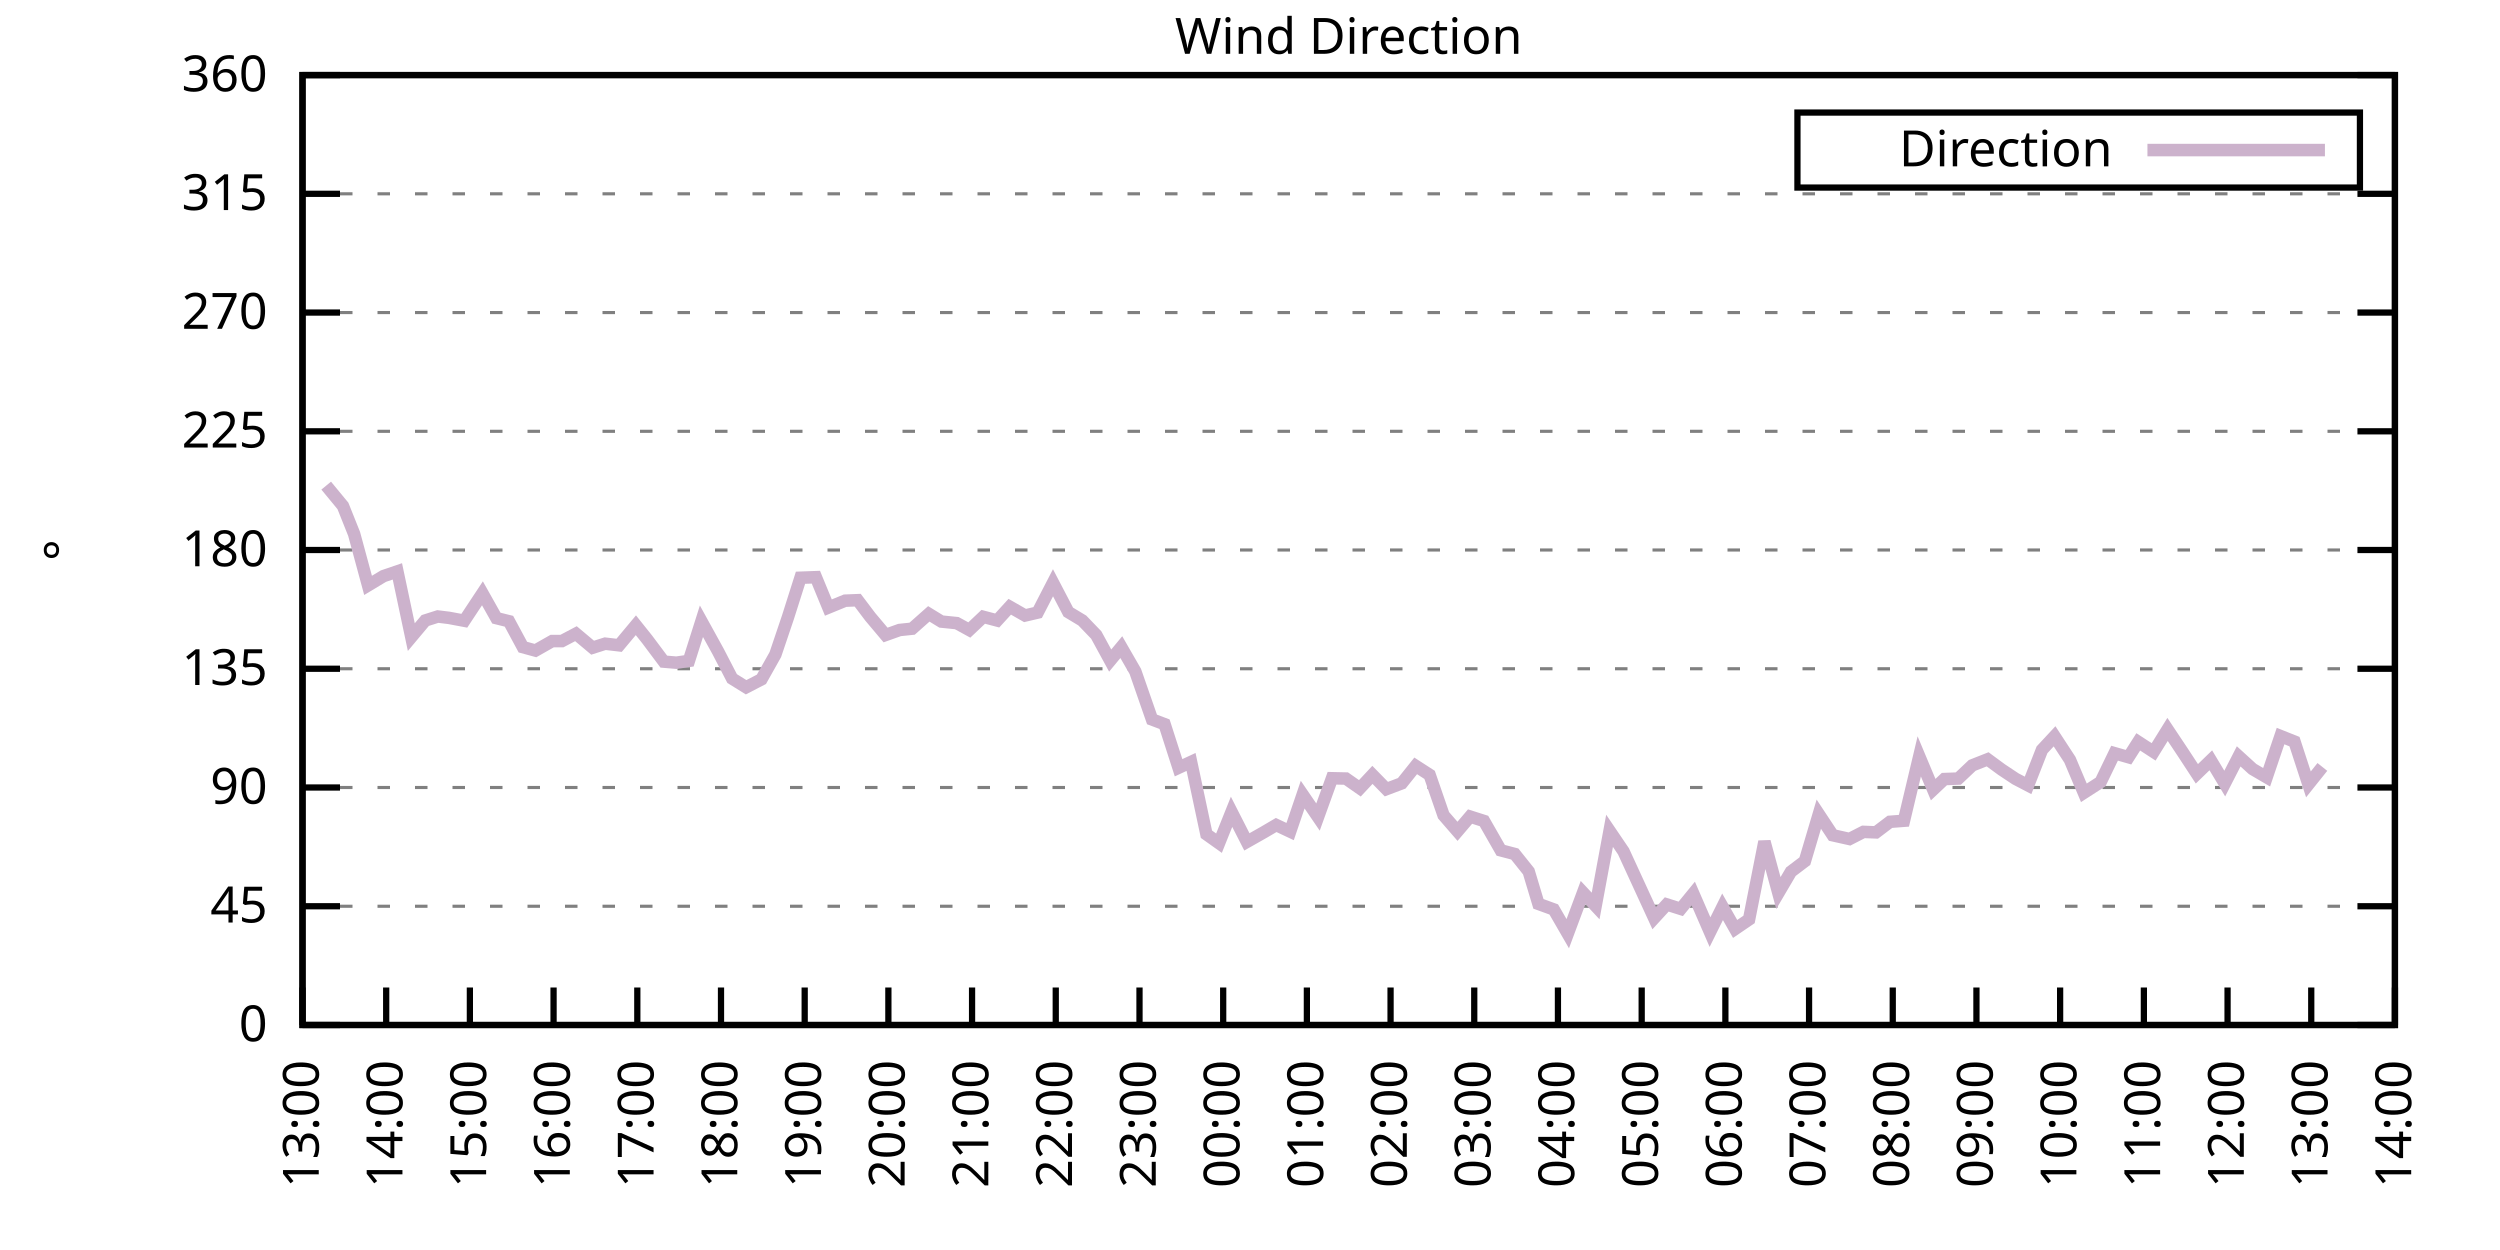
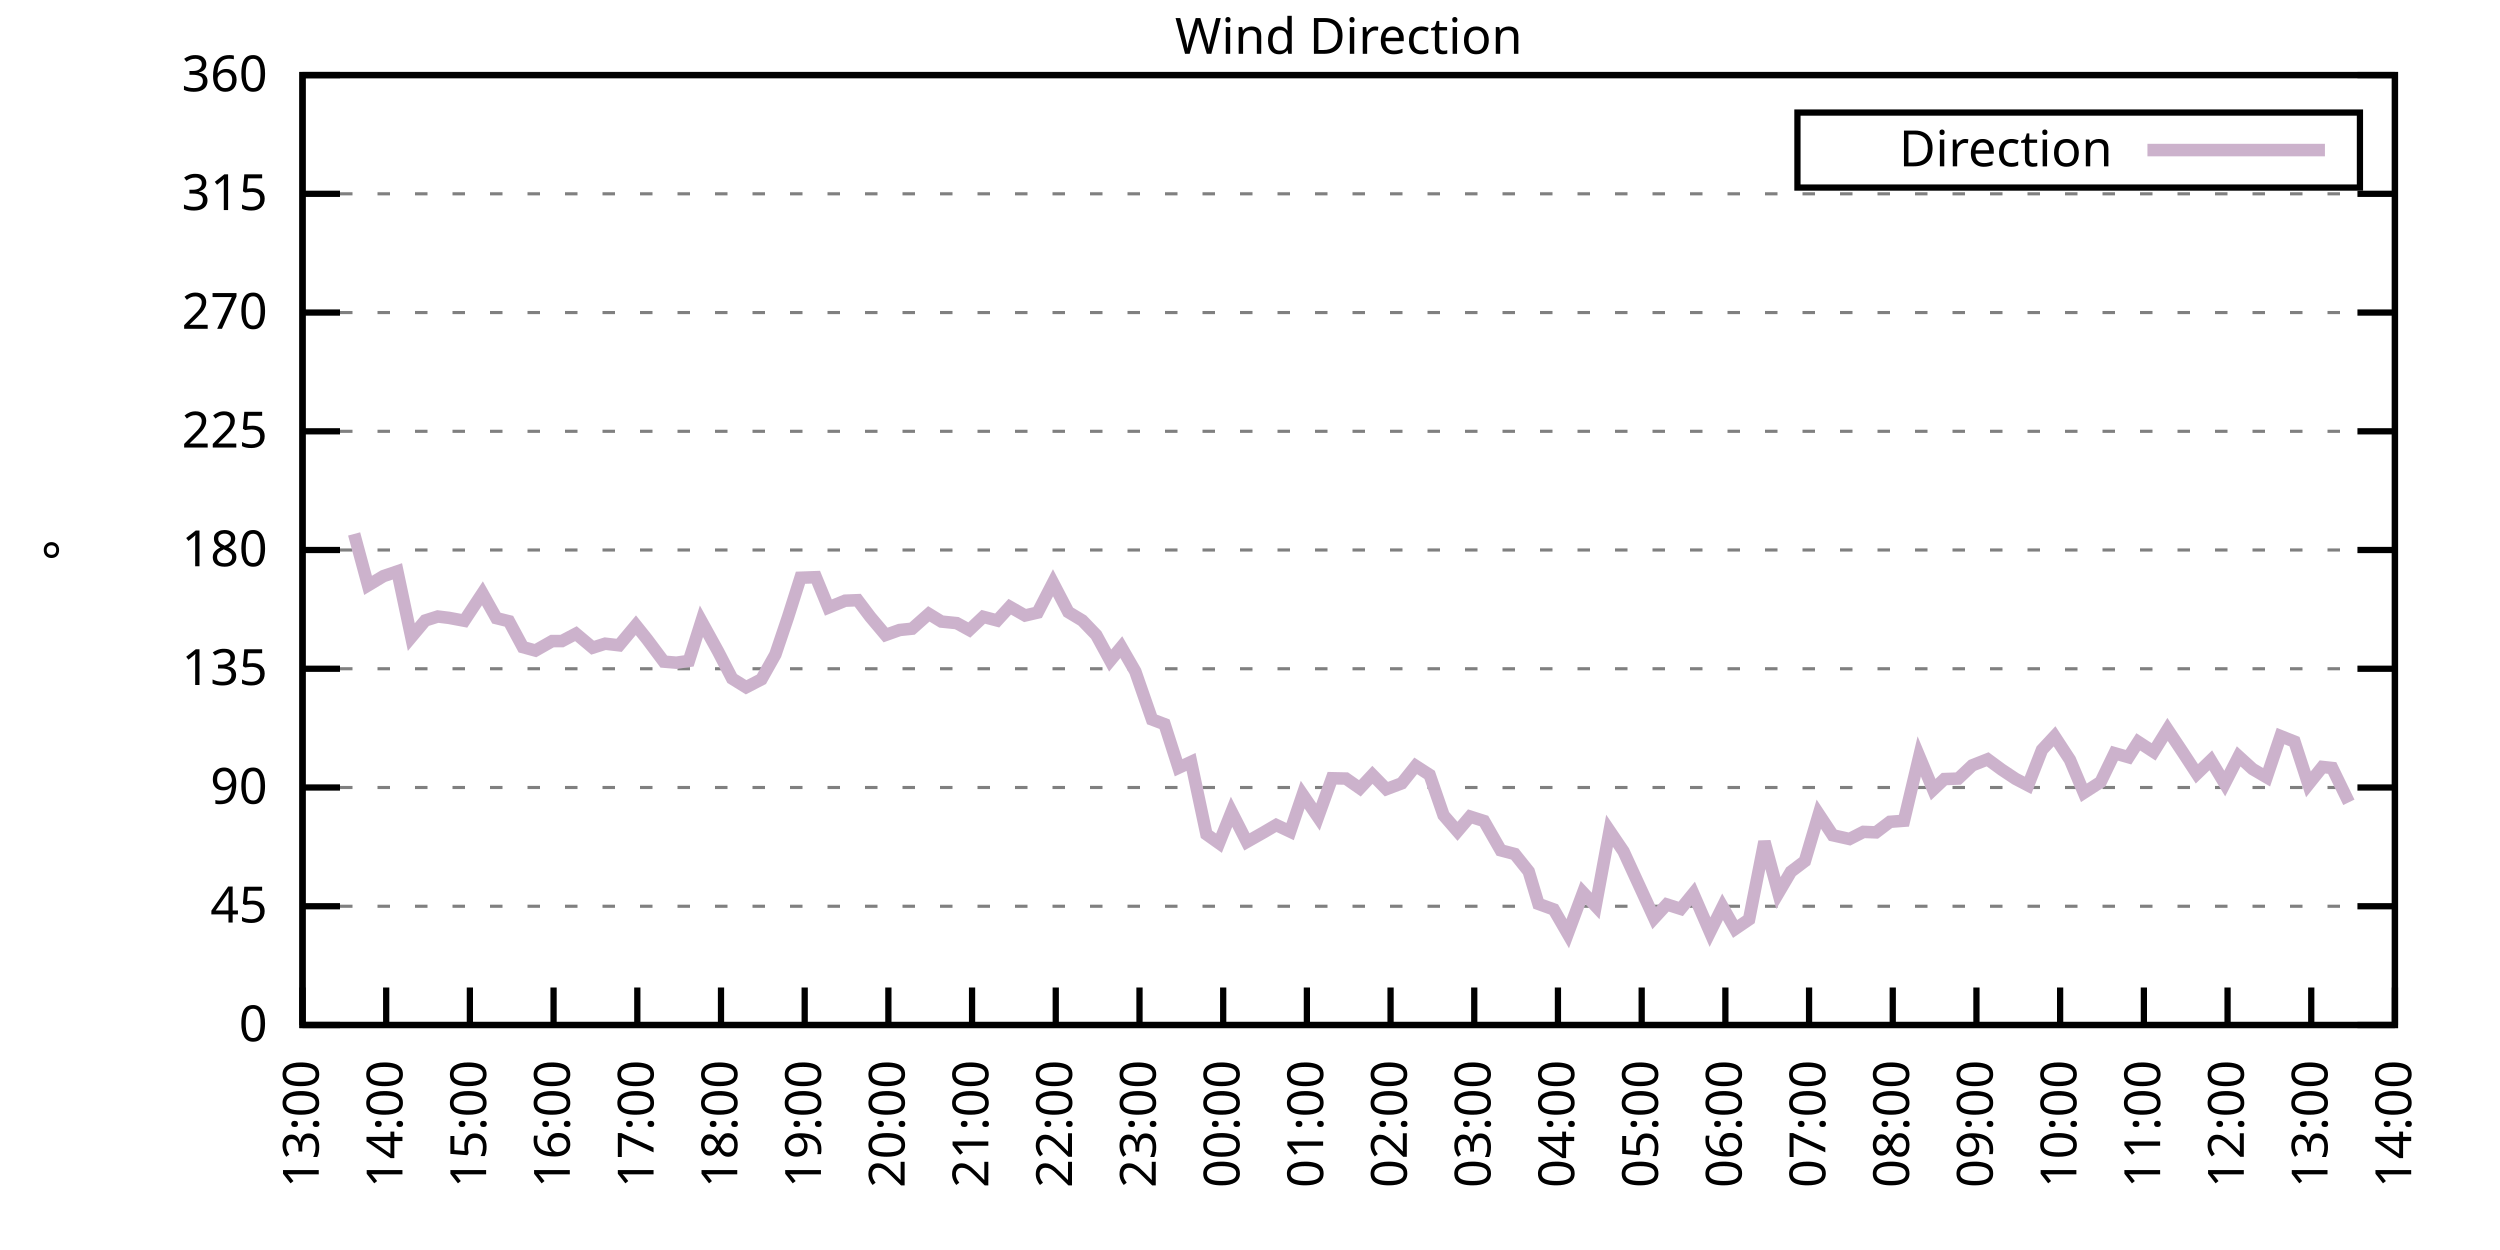
<svg xmlns="http://www.w3.org/2000/svg" xmlns:xlink="http://www.w3.org/1999/xlink" width="400" height="200" viewBox="0 0 400 200">
  <g id="gnuplot_canvas">
    <rect x="0" y="0" width="400" height="200" fill="none" />
    <defs>
      <circle id="gpDot" r="0.5" stroke-width="0.5" stroke="currentColor" />
      <path id="gpPt0" stroke-width="0.333" stroke="currentColor" d="M-1,0 h2 M0,-1 v2" />
      <path id="gpPt1" stroke-width="0.333" stroke="currentColor" d="M-1,-1 L1,1 M1,-1 L-1,1" />
      <path id="gpPt2" stroke-width="0.333" stroke="currentColor" d="M-1,0 L1,0 M0,-1 L0,1 M-1,-1 L1,1 M-1,1 L1,-1" />
      <rect id="gpPt3" stroke-width="0.333" stroke="currentColor" x="-1" y="-1" width="2" height="2" />
      <rect id="gpPt4" stroke-width="0.333" stroke="currentColor" fill="currentColor" x="-1" y="-1" width="2" height="2" />
      <circle id="gpPt5" stroke-width="0.333" stroke="currentColor" cx="0" cy="0" r="1" />
      <use xlink:href="#gpPt5" id="gpPt6" fill="currentColor" stroke="none" />
      <path id="gpPt7" stroke-width="0.333" stroke="currentColor" d="M0,-1.33 L-1.33,0.67 L1.33,0.67 z" />
      <use xlink:href="#gpPt7" id="gpPt8" fill="currentColor" stroke="none" />
      <use xlink:href="#gpPt7" id="gpPt9" stroke="currentColor" transform="rotate(180)" />
      <use xlink:href="#gpPt9" id="gpPt10" fill="currentColor" stroke="none" />
      <use xlink:href="#gpPt3" id="gpPt11" stroke="currentColor" transform="rotate(45)" />
      <use xlink:href="#gpPt11" id="gpPt12" fill="currentColor" stroke="none" />
      <path id="gpPt13" stroke-width="0.333" stroke="currentColor" d="M0,1.330 L1.265,0.411 L0.782,-1.067 L-0.782,-1.076 L-1.265,0.411 z" />
      <use xlink:href="#gpPt13" id="gpPt14" fill="currentColor" stroke="none" />
      <filter id="textbox" filterUnits="objectBoundingBox" x="0" y="0" height="1" width="1">
        <feFlood flood-color="white" flood-opacity="1" result="bgnd" />
        <feComposite in="SourceGraphic" in2="bgnd" operator="atop" />
      </filter>
      <filter id="greybox" filterUnits="objectBoundingBox" x="0" y="0" height="1" width="1">
        <feFlood flood-color="lightgrey" flood-opacity="1" result="grey" />
        <feComposite in="SourceGraphic" in2="grey" operator="atop" />
      </filter>
    </defs>
    <g fill="none" color="white" stroke="currentColor" stroke-width="1.00" stroke-linecap="butt" stroke-linejoin="miter">
</g>
    <g fill="none" color="black" stroke="currentColor" stroke-width="1.00" stroke-linecap="butt" stroke-linejoin="miter">
      <g stroke="none" shape-rendering="crispEdges">
        <polygon fill="rgb(255, 255, 255)" points="48.40,164.00 383.18,164.00 383.18,12.02 48.40,12.02 " />
      </g>
    </g>
    <g fill="none" color="black" stroke="currentColor" stroke-width="1.00" stroke-linecap="butt" stroke-linejoin="miter">
</g>
    <g fill="none" color="black" stroke="black" stroke-width="0.50" stroke-linecap="butt" stroke-linejoin="miter">
</g>
    <g fill="none" color="gray" stroke="currentColor" stroke-width="0.50" stroke-linecap="butt" stroke-linejoin="miter">
      <path stroke="gray" stroke-dasharray="2,4" class="gridline" d="M48.40,164.00 L383.19,164.00  " />
    </g>
    <g fill="none" color="gray" stroke="gray" stroke-width="1.00" stroke-linecap="butt" stroke-linejoin="miter">
</g>
    <g fill="none" color="black" stroke="currentColor" stroke-width="1.00" stroke-linecap="butt" stroke-linejoin="miter">
      <path stroke="black" d="M48.40,164.00 L54.40,164.00 M383.19,164.00 L377.19,164.00  " />
      <g transform="translate(42.80,166.60)" stroke="none" fill="black" font-family="Sans" font-size="8.00" text-anchor="end">
        <text>
          <tspan font-family="Sans"> 0</tspan>
        </text>
      </g>
    </g>
    <g fill="none" color="black" stroke="currentColor" stroke-width="1.00" stroke-linecap="butt" stroke-linejoin="miter">
</g>
    <g fill="none" color="black" stroke="black" stroke-width="0.50" stroke-linecap="butt" stroke-linejoin="miter">
</g>
    <g fill="none" color="gray" stroke="currentColor" stroke-width="0.50" stroke-linecap="butt" stroke-linejoin="miter">
      <path stroke="gray" stroke-dasharray="2,4" class="gridline" d="M48.40,145.00 L383.19,145.00  " />
    </g>
    <g fill="none" color="gray" stroke="gray" stroke-width="1.00" stroke-linecap="butt" stroke-linejoin="miter">
</g>
    <g fill="none" color="black" stroke="currentColor" stroke-width="1.00" stroke-linecap="butt" stroke-linejoin="miter">
      <path stroke="black" d="M48.40,145.00 L54.40,145.00 M383.19,145.00 L377.19,145.00  " />
      <g transform="translate(42.80,147.60)" stroke="none" fill="black" font-family="Sans" font-size="8.00" text-anchor="end">
        <text>
          <tspan font-family="Sans"> 45</tspan>
        </text>
      </g>
    </g>
    <g fill="none" color="black" stroke="currentColor" stroke-width="1.00" stroke-linecap="butt" stroke-linejoin="miter">
</g>
    <g fill="none" color="black" stroke="black" stroke-width="0.50" stroke-linecap="butt" stroke-linejoin="miter">
</g>
    <g fill="none" color="gray" stroke="currentColor" stroke-width="0.50" stroke-linecap="butt" stroke-linejoin="miter">
      <path stroke="gray" stroke-dasharray="2,4" class="gridline" d="M48.40,126.00 L383.19,126.00  " />
    </g>
    <g fill="none" color="gray" stroke="gray" stroke-width="1.00" stroke-linecap="butt" stroke-linejoin="miter">
</g>
    <g fill="none" color="black" stroke="currentColor" stroke-width="1.00" stroke-linecap="butt" stroke-linejoin="miter">
      <path stroke="black" d="M48.40,126.00 L54.40,126.00 M383.19,126.00 L377.19,126.00  " />
      <g transform="translate(42.80,128.60)" stroke="none" fill="black" font-family="Sans" font-size="8.00" text-anchor="end">
        <text>
          <tspan font-family="Sans"> 90</tspan>
        </text>
      </g>
    </g>
    <g fill="none" color="black" stroke="currentColor" stroke-width="1.00" stroke-linecap="butt" stroke-linejoin="miter">
</g>
    <g fill="none" color="black" stroke="black" stroke-width="0.50" stroke-linecap="butt" stroke-linejoin="miter">
</g>
    <g fill="none" color="gray" stroke="currentColor" stroke-width="0.50" stroke-linecap="butt" stroke-linejoin="miter">
      <path stroke="gray" stroke-dasharray="2,4" class="gridline" d="M48.40,107.00 L383.19,107.00  " />
    </g>
    <g fill="none" color="gray" stroke="gray" stroke-width="1.00" stroke-linecap="butt" stroke-linejoin="miter">
</g>
    <g fill="none" color="black" stroke="currentColor" stroke-width="1.00" stroke-linecap="butt" stroke-linejoin="miter">
      <path stroke="black" d="M48.40,107.00 L54.40,107.00 M383.19,107.00 L377.19,107.00  " />
      <g transform="translate(42.80,109.60)" stroke="none" fill="black" font-family="Sans" font-size="8.00" text-anchor="end">
        <text>
          <tspan font-family="Sans"> 135</tspan>
        </text>
      </g>
    </g>
    <g fill="none" color="black" stroke="currentColor" stroke-width="1.00" stroke-linecap="butt" stroke-linejoin="miter">
</g>
    <g fill="none" color="black" stroke="black" stroke-width="0.50" stroke-linecap="butt" stroke-linejoin="miter">
</g>
    <g fill="none" color="gray" stroke="currentColor" stroke-width="0.50" stroke-linecap="butt" stroke-linejoin="miter">
      <path stroke="gray" stroke-dasharray="2,4" class="gridline" d="M48.40,88.00 L383.19,88.00  " />
    </g>
    <g fill="none" color="gray" stroke="gray" stroke-width="1.00" stroke-linecap="butt" stroke-linejoin="miter">
</g>
    <g fill="none" color="black" stroke="currentColor" stroke-width="1.00" stroke-linecap="butt" stroke-linejoin="miter">
      <path stroke="black" d="M48.40,88.00 L54.40,88.00 M383.19,88.00 L377.19,88.00  " />
      <g transform="translate(42.80,90.60)" stroke="none" fill="black" font-family="Sans" font-size="8.00" text-anchor="end">
        <text>
          <tspan font-family="Sans"> 180</tspan>
        </text>
      </g>
    </g>
    <g fill="none" color="black" stroke="currentColor" stroke-width="1.00" stroke-linecap="butt" stroke-linejoin="miter">
</g>
    <g fill="none" color="black" stroke="black" stroke-width="0.50" stroke-linecap="butt" stroke-linejoin="miter">
</g>
    <g fill="none" color="gray" stroke="currentColor" stroke-width="0.50" stroke-linecap="butt" stroke-linejoin="miter">
      <path stroke="gray" stroke-dasharray="2,4" class="gridline" d="M48.40,69.01 L383.19,69.01  " />
    </g>
    <g fill="none" color="gray" stroke="gray" stroke-width="1.00" stroke-linecap="butt" stroke-linejoin="miter">
</g>
    <g fill="none" color="black" stroke="currentColor" stroke-width="1.00" stroke-linecap="butt" stroke-linejoin="miter">
      <path stroke="black" d="M48.40,69.01 L54.40,69.01 M383.19,69.01 L377.19,69.01  " />
      <g transform="translate(42.80,71.61)" stroke="none" fill="black" font-family="Sans" font-size="8.00" text-anchor="end">
        <text>
          <tspan font-family="Sans"> 225</tspan>
        </text>
      </g>
    </g>
    <g fill="none" color="black" stroke="currentColor" stroke-width="1.00" stroke-linecap="butt" stroke-linejoin="miter">
</g>
    <g fill="none" color="black" stroke="black" stroke-width="0.50" stroke-linecap="butt" stroke-linejoin="miter">
</g>
    <g fill="none" color="gray" stroke="currentColor" stroke-width="0.50" stroke-linecap="butt" stroke-linejoin="miter">
      <path stroke="gray" stroke-dasharray="2,4" class="gridline" d="M48.40,50.01 L383.19,50.01  " />
    </g>
    <g fill="none" color="gray" stroke="gray" stroke-width="1.00" stroke-linecap="butt" stroke-linejoin="miter">
</g>
    <g fill="none" color="black" stroke="currentColor" stroke-width="1.00" stroke-linecap="butt" stroke-linejoin="miter">
      <path stroke="black" d="M48.40,50.01 L54.40,50.01 M383.19,50.01 L377.19,50.01  " />
      <g transform="translate(42.80,52.61)" stroke="none" fill="black" font-family="Sans" font-size="8.00" text-anchor="end">
        <text>
          <tspan font-family="Sans"> 270</tspan>
        </text>
      </g>
    </g>
    <g fill="none" color="black" stroke="currentColor" stroke-width="1.00" stroke-linecap="butt" stroke-linejoin="miter">
</g>
    <g fill="none" color="black" stroke="black" stroke-width="0.50" stroke-linecap="butt" stroke-linejoin="miter">
</g>
    <g fill="none" color="gray" stroke="currentColor" stroke-width="0.50" stroke-linecap="butt" stroke-linejoin="miter">
      <path stroke="gray" stroke-dasharray="2,4" class="gridline" d="M48.40,31.01 L383.19,31.01  " />
    </g>
    <g fill="none" color="gray" stroke="gray" stroke-width="1.00" stroke-linecap="butt" stroke-linejoin="miter">
</g>
    <g fill="none" color="black" stroke="currentColor" stroke-width="1.00" stroke-linecap="butt" stroke-linejoin="miter">
      <path stroke="black" d="M48.40,31.01 L54.40,31.01 M383.19,31.01 L377.19,31.01  " />
      <g transform="translate(42.80,33.61)" stroke="none" fill="black" font-family="Sans" font-size="8.00" text-anchor="end">
        <text>
          <tspan font-family="Sans"> 315</tspan>
        </text>
      </g>
    </g>
    <g fill="none" color="black" stroke="currentColor" stroke-width="1.00" stroke-linecap="butt" stroke-linejoin="miter">
</g>
    <g fill="none" color="black" stroke="black" stroke-width="0.50" stroke-linecap="butt" stroke-linejoin="miter">
</g>
    <g fill="none" color="gray" stroke="currentColor" stroke-width="0.50" stroke-linecap="butt" stroke-linejoin="miter">
      <path stroke="gray" stroke-dasharray="2,4" class="gridline" d="M48.40,12.01 L383.19,12.01  " />
    </g>
    <g fill="none" color="gray" stroke="gray" stroke-width="1.00" stroke-linecap="butt" stroke-linejoin="miter">
</g>
    <g fill="none" color="black" stroke="currentColor" stroke-width="1.00" stroke-linecap="butt" stroke-linejoin="miter">
      <path stroke="black" d="M48.40,12.01 L54.40,12.01 M383.19,12.01 L377.19,12.01  " />
      <g transform="translate(42.80,14.61)" stroke="none" fill="black" font-family="Sans" font-size="8.00" text-anchor="end">
        <text>
          <tspan font-family="Sans"> 360</tspan>
        </text>
      </g>
    </g>
    <g fill="none" color="black" stroke="currentColor" stroke-width="1.00" stroke-linecap="butt" stroke-linejoin="miter">
      <path stroke="black" d="M48.40,164.00 L48.40,158.00  " />
      <g transform="translate(51.00,169.60) rotate(270.00)" stroke="none" fill="black" font-family="Sans" font-size="8.00" text-anchor="end">
        <text>
          <tspan font-family="Sans">13:00</tspan>
        </text>
      </g>
    </g>
    <g fill="none" color="black" stroke="currentColor" stroke-width="1.00" stroke-linecap="butt" stroke-linejoin="miter">
      <path stroke="black" d="M61.79,164.00 L61.79,158.00  " />
      <g transform="translate(64.39,169.60) rotate(270.00)" stroke="none" fill="black" font-family="Sans" font-size="8.00" text-anchor="end">
        <text>
          <tspan font-family="Sans">14:00</tspan>
        </text>
      </g>
    </g>
    <g fill="none" color="black" stroke="currentColor" stroke-width="1.00" stroke-linecap="butt" stroke-linejoin="miter">
      <path stroke="black" d="M75.18,164.00 L75.18,158.00  " />
      <g transform="translate(77.78,169.60) rotate(270.00)" stroke="none" fill="black" font-family="Sans" font-size="8.00" text-anchor="end">
        <text>
          <tspan font-family="Sans">15:00</tspan>
        </text>
      </g>
    </g>
    <g fill="none" color="black" stroke="currentColor" stroke-width="1.00" stroke-linecap="butt" stroke-linejoin="miter">
      <path stroke="black" d="M88.57,164.00 L88.57,158.00  " />
      <g transform="translate(91.17,169.60) rotate(270.00)" stroke="none" fill="black" font-family="Sans" font-size="8.00" text-anchor="end">
        <text>
          <tspan font-family="Sans">16:00</tspan>
        </text>
      </g>
    </g>
    <g fill="none" color="black" stroke="currentColor" stroke-width="1.00" stroke-linecap="butt" stroke-linejoin="miter">
      <path stroke="black" d="M101.97,164.00 L101.97,158.00  " />
      <g transform="translate(104.57,169.60) rotate(270.00)" stroke="none" fill="black" font-family="Sans" font-size="8.00" text-anchor="end">
        <text>
          <tspan font-family="Sans">17:00</tspan>
        </text>
      </g>
    </g>
    <g fill="none" color="black" stroke="currentColor" stroke-width="1.00" stroke-linecap="butt" stroke-linejoin="miter">
      <path stroke="black" d="M115.36,164.00 L115.36,158.00  " />
      <g transform="translate(117.96,169.60) rotate(270.00)" stroke="none" fill="black" font-family="Sans" font-size="8.00" text-anchor="end">
        <text>
          <tspan font-family="Sans">18:00</tspan>
        </text>
      </g>
    </g>
    <g fill="none" color="black" stroke="currentColor" stroke-width="1.00" stroke-linecap="butt" stroke-linejoin="miter">
      <path stroke="black" d="M128.75,164.00 L128.75,158.00  " />
      <g transform="translate(131.35,169.60) rotate(270.00)" stroke="none" fill="black" font-family="Sans" font-size="8.00" text-anchor="end">
        <text>
          <tspan font-family="Sans">19:00</tspan>
        </text>
      </g>
    </g>
    <g fill="none" color="black" stroke="currentColor" stroke-width="1.00" stroke-linecap="butt" stroke-linejoin="miter">
      <path stroke="black" d="M142.14,164.00 L142.14,158.00  " />
      <g transform="translate(144.74,169.60) rotate(270.00)" stroke="none" fill="black" font-family="Sans" font-size="8.00" text-anchor="end">
        <text>
          <tspan font-family="Sans">20:00</tspan>
        </text>
      </g>
    </g>
    <g fill="none" color="black" stroke="currentColor" stroke-width="1.00" stroke-linecap="butt" stroke-linejoin="miter">
      <path stroke="black" d="M155.53,164.00 L155.53,158.00  " />
      <g transform="translate(158.13,169.60) rotate(270.00)" stroke="none" fill="black" font-family="Sans" font-size="8.00" text-anchor="end">
        <text>
          <tspan font-family="Sans">21:00</tspan>
        </text>
      </g>
    </g>
    <g fill="none" color="black" stroke="currentColor" stroke-width="1.00" stroke-linecap="butt" stroke-linejoin="miter">
      <path stroke="black" d="M168.92,164.00 L168.92,158.00  " />
      <g transform="translate(171.52,169.60) rotate(270.00)" stroke="none" fill="black" font-family="Sans" font-size="8.00" text-anchor="end">
        <text>
          <tspan font-family="Sans">22:00</tspan>
        </text>
      </g>
    </g>
    <g fill="none" color="black" stroke="currentColor" stroke-width="1.00" stroke-linecap="butt" stroke-linejoin="miter">
      <path stroke="black" d="M182.32,164.00 L182.32,158.00  " />
      <g transform="translate(184.92,169.60) rotate(270.00)" stroke="none" fill="black" font-family="Sans" font-size="8.00" text-anchor="end">
        <text>
          <tspan font-family="Sans">23:00</tspan>
        </text>
      </g>
    </g>
    <g fill="none" color="black" stroke="currentColor" stroke-width="1.00" stroke-linecap="butt" stroke-linejoin="miter">
      <path stroke="black" d="M195.71,164.00 L195.71,158.00  " />
      <g transform="translate(198.31,169.60) rotate(270.00)" stroke="none" fill="black" font-family="Sans" font-size="8.00" text-anchor="end">
        <text>
          <tspan font-family="Sans">00:00</tspan>
        </text>
      </g>
    </g>
    <g fill="none" color="black" stroke="currentColor" stroke-width="1.00" stroke-linecap="butt" stroke-linejoin="miter">
      <path stroke="black" d="M209.10,164.00 L209.10,158.00  " />
      <g transform="translate(211.70,169.60) rotate(270.00)" stroke="none" fill="black" font-family="Sans" font-size="8.00" text-anchor="end">
        <text>
          <tspan font-family="Sans">01:00</tspan>
        </text>
      </g>
    </g>
    <g fill="none" color="black" stroke="currentColor" stroke-width="1.00" stroke-linecap="butt" stroke-linejoin="miter">
      <path stroke="black" d="M222.49,164.00 L222.49,158.00  " />
      <g transform="translate(225.09,169.60) rotate(270.00)" stroke="none" fill="black" font-family="Sans" font-size="8.00" text-anchor="end">
        <text>
          <tspan font-family="Sans">02:00</tspan>
        </text>
      </g>
    </g>
    <g fill="none" color="black" stroke="currentColor" stroke-width="1.00" stroke-linecap="butt" stroke-linejoin="miter">
      <path stroke="black" d="M235.88,164.00 L235.88,158.00  " />
      <g transform="translate(238.48,169.60) rotate(270.00)" stroke="none" fill="black" font-family="Sans" font-size="8.00" text-anchor="end">
        <text>
          <tspan font-family="Sans">03:00</tspan>
        </text>
      </g>
    </g>
    <g fill="none" color="black" stroke="currentColor" stroke-width="1.00" stroke-linecap="butt" stroke-linejoin="miter">
      <path stroke="black" d="M249.27,164.00 L249.27,158.00  " />
      <g transform="translate(251.87,169.60) rotate(270.00)" stroke="none" fill="black" font-family="Sans" font-size="8.00" text-anchor="end">
        <text>
          <tspan font-family="Sans">04:00</tspan>
        </text>
      </g>
    </g>
    <g fill="none" color="black" stroke="currentColor" stroke-width="1.00" stroke-linecap="butt" stroke-linejoin="miter">
      <path stroke="black" d="M262.67,164.00 L262.67,158.00  " />
      <g transform="translate(265.27,169.60) rotate(270.00)" stroke="none" fill="black" font-family="Sans" font-size="8.00" text-anchor="end">
        <text>
          <tspan font-family="Sans">05:00</tspan>
        </text>
      </g>
    </g>
    <g fill="none" color="black" stroke="currentColor" stroke-width="1.00" stroke-linecap="butt" stroke-linejoin="miter">
      <path stroke="black" d="M276.06,164.00 L276.06,158.00  " />
      <g transform="translate(278.66,169.60) rotate(270.00)" stroke="none" fill="black" font-family="Sans" font-size="8.00" text-anchor="end">
        <text>
          <tspan font-family="Sans">06:00</tspan>
        </text>
      </g>
    </g>
    <g fill="none" color="black" stroke="currentColor" stroke-width="1.00" stroke-linecap="butt" stroke-linejoin="miter">
      <path stroke="black" d="M289.45,164.00 L289.45,158.00  " />
      <g transform="translate(292.05,169.60) rotate(270.00)" stroke="none" fill="black" font-family="Sans" font-size="8.00" text-anchor="end">
        <text>
          <tspan font-family="Sans">07:00</tspan>
        </text>
      </g>
    </g>
    <g fill="none" color="black" stroke="currentColor" stroke-width="1.00" stroke-linecap="butt" stroke-linejoin="miter">
      <path stroke="black" d="M302.84,164.00 L302.84,158.00  " />
      <g transform="translate(305.44,169.60) rotate(270.00)" stroke="none" fill="black" font-family="Sans" font-size="8.00" text-anchor="end">
        <text>
          <tspan font-family="Sans">08:00</tspan>
        </text>
      </g>
    </g>
    <g fill="none" color="black" stroke="currentColor" stroke-width="1.00" stroke-linecap="butt" stroke-linejoin="miter">
      <path stroke="black" d="M316.23,164.00 L316.23,158.00  " />
      <g transform="translate(318.83,169.60) rotate(270.00)" stroke="none" fill="black" font-family="Sans" font-size="8.00" text-anchor="end">
        <text>
          <tspan font-family="Sans">09:00</tspan>
        </text>
      </g>
    </g>
    <g fill="none" color="black" stroke="currentColor" stroke-width="1.00" stroke-linecap="butt" stroke-linejoin="miter">
      <path stroke="black" d="M329.62,164.00 L329.62,158.00  " />
      <g transform="translate(332.22,169.60) rotate(270.00)" stroke="none" fill="black" font-family="Sans" font-size="8.00" text-anchor="end">
        <text>
          <tspan font-family="Sans">10:00</tspan>
        </text>
      </g>
    </g>
    <g fill="none" color="black" stroke="currentColor" stroke-width="1.00" stroke-linecap="butt" stroke-linejoin="miter">
      <path stroke="black" d="M343.02,164.00 L343.02,158.00  " />
      <g transform="translate(345.62,169.60) rotate(270.00)" stroke="none" fill="black" font-family="Sans" font-size="8.00" text-anchor="end">
        <text>
          <tspan font-family="Sans">11:00</tspan>
        </text>
      </g>
    </g>
    <g fill="none" color="black" stroke="currentColor" stroke-width="1.00" stroke-linecap="butt" stroke-linejoin="miter">
      <path stroke="black" d="M356.41,164.00 L356.41,158.00  " />
      <g transform="translate(359.01,169.60) rotate(270.00)" stroke="none" fill="black" font-family="Sans" font-size="8.00" text-anchor="end">
        <text>
          <tspan font-family="Sans">12:00</tspan>
        </text>
      </g>
    </g>
    <g fill="none" color="black" stroke="currentColor" stroke-width="1.00" stroke-linecap="butt" stroke-linejoin="miter">
      <path stroke="black" d="M369.80,164.00 L369.80,158.00  " />
      <g transform="translate(372.40,169.60) rotate(270.00)" stroke="none" fill="black" font-family="Sans" font-size="8.00" text-anchor="end">
        <text>
          <tspan font-family="Sans">13:00</tspan>
        </text>
      </g>
    </g>
    <g fill="none" color="black" stroke="currentColor" stroke-width="1.00" stroke-linecap="butt" stroke-linejoin="miter">
      <path stroke="black" d="M383.19,164.00 L383.19,158.00  " />
      <g transform="translate(385.79,169.60) rotate(270.00)" stroke="none" fill="black" font-family="Sans" font-size="8.00" text-anchor="end">
        <text>
          <tspan font-family="Sans">14:00</tspan>
        </text>
      </g>
    </g>
    <g fill="none" color="black" stroke="currentColor" stroke-width="1.00" stroke-linecap="butt" stroke-linejoin="miter">
</g>
    <g fill="none" color="black" stroke="currentColor" stroke-width="1.00" stroke-linecap="butt" stroke-linejoin="miter">
      <path stroke="black" d="M48.40,12.01 L48.40,164.00 L383.19,164.00 L383.19,12.01 L48.40,12.01 Z  " />
    </g>
    <g fill="none" color="black" stroke="currentColor" stroke-width="1.00" stroke-linecap="butt" stroke-linejoin="miter">
</g>
    <g fill="none" color="black" stroke="currentColor" stroke-width="1.00" stroke-linecap="butt" stroke-linejoin="miter">
      <path stroke="black" d="M287.59,30.01 L287.59,18.01 L377.59,18.01 L377.59,30.01 L287.59,30.01 Z  " />
    </g>
    <g id="Wind_direction_plot_1">
      <g fill="none" color="white" stroke="black" stroke-width="2.00" stroke-linecap="butt" stroke-linejoin="miter">
</g>
      <g fill="none" color="black" stroke="currentColor" stroke-width="2.00" stroke-linecap="butt" stroke-linejoin="miter">
        <g transform="translate(337.99,26.61)" stroke="none" fill="black" font-family="Sans" font-size="8.00" text-anchor="end">
          <text>
            <tspan font-family="Sans">Direction</tspan>
          </text>
        </g>
      </g>
      <g fill="none" color="black" stroke="currentColor" stroke-width="2.00" stroke-linecap="butt" stroke-linejoin="miter">
-         <path stroke="rgb(204, 178, 204)" d="M343.59,24.01 L371.99,24.01 M52.19,77.70 L54.87,80.95 L56.66,85.43 L58.89,93.66 L61.35,92.18 L63.58,91.42   L65.81,101.94 L68.04,99.28 L70.05,98.64 L71.84,98.86 L74.29,99.32 L77.19,94.93 L79.42,98.90 L81.43,99.40   L83.66,103.54 L85.67,104.09 L88.35,102.57 L89.91,102.57 L92.15,101.39 L94.82,103.63 L96.83,102.99 L99.06,103.25   L101.74,100.04 L103.53,102.28 L106.21,105.86 L108.22,106.03 L110.22,105.74 L112.23,99.40 L114.91,104.26 L117.14,108.57   L119.38,109.96 L121.83,108.69 L124.06,104.72 L126.07,98.77 L128.08,92.44 L130.54,92.35 L132.54,97.21 L135.22,96.11   L137.23,96.03 L139.24,98.69 L141.69,101.60 L143.93,100.80 L145.94,100.59 L148.61,98.22 L150.62,99.45 L153.08,99.70   L155.09,100.80 L157.32,98.69 L159.55,99.28 L161.56,97.08 L164.01,98.48 L166.02,98.01 L168.48,93.24 L170.93,97.93   L173.17,99.28 L175.40,101.60 L177.63,105.69 L179.41,103.54 L181.65,107.43 L184.32,115.11 L186.33,115.87 L188.57,122.84   L190.57,121.91 L193.03,133.48 L195.04,134.91 L197.05,129.89 L199.50,134.70 L202.18,133.18 L204.19,132.00 L206.42,133.05   L208.43,127.14 L210.88,130.73 L213.12,124.52 L215.35,124.57 L217.58,126.13 L219.59,123.98 L221.82,126.26 L224.28,125.33   L226.51,122.54 L228.74,123.98 L230.97,130.44 L233.20,133.01 L235.21,130.65 L237.44,131.36 L240.12,136.05 L242.36,136.64   L244.59,139.43 L246.15,144.62 L248.60,145.51 L250.84,149.39 L253.29,142.81 L255.30,144.96 L257.53,132.93 L259.76,136.22   L264.67,146.90 L266.68,144.71 L268.92,145.42 L270.92,142.97 L273.60,149.14 L275.61,145.09 L277.62,148.63 L279.85,147.11   L282.31,134.66 L284.54,142.89 L286.55,139.47 L288.78,137.78 L291.01,130.27 L293.24,133.64 L295.92,134.24 L298.15,133.10   L300.16,133.18 L302.39,131.49 L304.63,131.32 L307.08,121.02 L309.31,126.34 L311.10,124.65 L313.33,124.57 L315.56,122.46   L318.02,121.49 L320.25,123.13 L322.48,124.61 L324.49,125.66 L326.72,119.97 L328.73,117.81 L331.19,121.57 L333.42,126.85   L336.10,125.12 L338.33,120.51 L340.56,121.15 L342.12,118.70 L344.58,120.30 L346.81,116.71 L349.26,120.39 L351.50,123.81   L353.73,121.65 L355.96,125.37 L358.19,121.02 L360.42,123.05 L362.66,124.36 L364.89,117.77 L367.12,118.66 L369.35,125.50   L371.58,122.71  " />
+         <path stroke="rgb(204, 178, 204)" d="M343.59,24.01 L371.99,24.01 M56.66,85.43 L58.89,93.66 L61.35,92.18 L63.58,91.42 L65.81,101.94 L68.04,99.28   L70.05,98.64 L71.84,98.86 L74.29,99.32 L77.19,94.93 L79.42,98.90 L81.43,99.40 L83.66,103.54 L85.67,104.09   L88.35,102.57 L89.91,102.57 L92.15,101.39 L94.82,103.63 L96.83,102.99 L99.06,103.25 L101.74,100.04 L103.53,102.28   L106.21,105.86 L108.22,106.03 L110.22,105.74 L112.23,99.40 L114.91,104.26 L117.14,108.57 L119.38,109.96 L121.83,108.69   L124.06,104.72 L126.07,98.77 L128.08,92.44 L130.54,92.35 L132.54,97.21 L135.22,96.11 L137.23,96.03 L139.24,98.69   L141.69,101.60 L143.93,100.80 L145.94,100.59 L148.61,98.22 L150.62,99.45 L153.08,99.70 L155.09,100.80 L157.32,98.69   L159.55,99.28 L161.56,97.08 L164.01,98.48 L166.02,98.01 L168.48,93.24 L170.93,97.93 L173.17,99.28 L175.40,101.60   L177.63,105.69 L179.41,103.54 L181.65,107.43 L184.32,115.11 L186.33,115.87 L188.57,122.84 L190.57,121.91 L193.03,133.48   L195.04,134.91 L197.05,129.89 L199.50,134.70 L202.18,133.18 L204.19,132.00 L206.42,133.05 L208.43,127.14 L210.88,130.73   L213.12,124.52 L215.35,124.57 L217.58,126.13 L219.59,123.98 L221.82,126.26 L224.28,125.33 L226.51,122.54 L228.74,123.98   L230.97,130.44 L233.20,133.01 L235.21,130.65 L237.44,131.36 L240.12,136.05 L242.36,136.64 L244.59,139.43 L246.15,144.62   L248.60,145.51 L250.84,149.39 L253.29,142.81 L255.30,144.96 L257.53,132.93 L259.76,136.22 L264.67,146.90 L266.68,144.71   L268.92,145.42 L270.92,142.97 L273.60,149.14 L275.61,145.09 L277.62,148.63 L279.85,147.11 L282.31,134.66 L284.54,142.89   L286.55,139.47 L288.78,137.78 L291.01,130.27 L293.24,133.64 L295.92,134.24 L298.15,133.10 L300.16,133.18 L302.39,131.49   L304.63,131.32 L307.08,121.02 L309.31,126.34 L311.10,124.65 L313.33,124.57 L315.56,122.46 L318.02,121.49 L320.25,123.13   L322.48,124.61 L324.49,125.66 L326.72,119.97 L328.73,117.81 L331.19,121.57 L333.42,126.85 L336.10,125.12 L338.33,120.51   L340.56,121.15 L342.12,118.70 L344.58,120.30 L346.81,116.71 L349.26,120.39 L351.50,123.81 L353.73,121.65 L355.96,125.37   L358.19,121.02 L360.42,123.05 L362.66,124.36 L364.89,117.77 L367.12,118.66 L369.35,125.50 L371.58,122.71 L373.15,122.88   L375.82,128.37  " />
      </g>
    </g>
    <g fill="none" color="black" stroke="currentColor" stroke-width="2.00" stroke-linecap="butt" stroke-linejoin="miter">
</g>
    <g fill="none" color="black" stroke="black" stroke-width="1.00" stroke-linecap="butt" stroke-linejoin="miter">
</g>
    <g fill="none" color="black" stroke="currentColor" stroke-width="1.00" stroke-linecap="butt" stroke-linejoin="miter">
      <path stroke="black" d="M48.40,12.01 L48.40,164.00 L383.19,164.00 L383.19,12.01 L48.40,12.01 Z  " />
      <g transform="translate(12.80,88.01) rotate(270.00)" stroke="none" fill="black" font-family="Sans" font-size="8.00" text-anchor="middle">
        <text>
          <tspan font-family="Sans">°</tspan>
        </text>
      </g>
    </g>
    <g fill="none" color="black" stroke="currentColor" stroke-width="1.00" stroke-linecap="butt" stroke-linejoin="miter">
</g>
    <g fill="none" color="black" stroke="currentColor" stroke-width="1.00" stroke-linecap="butt" stroke-linejoin="miter">
      <g transform="translate(215.79,8.61)" stroke="none" fill="black" font-family="Sans" font-size="8.00" text-anchor="middle">
        <text>
          <tspan font-family="Sans">Wind Direction</tspan>
        </text>
      </g>
    </g>
    <g fill="none" color="black" stroke="currentColor" stroke-width="1.00" stroke-linecap="butt" stroke-linejoin="miter">
</g>
  </g>
</svg>
